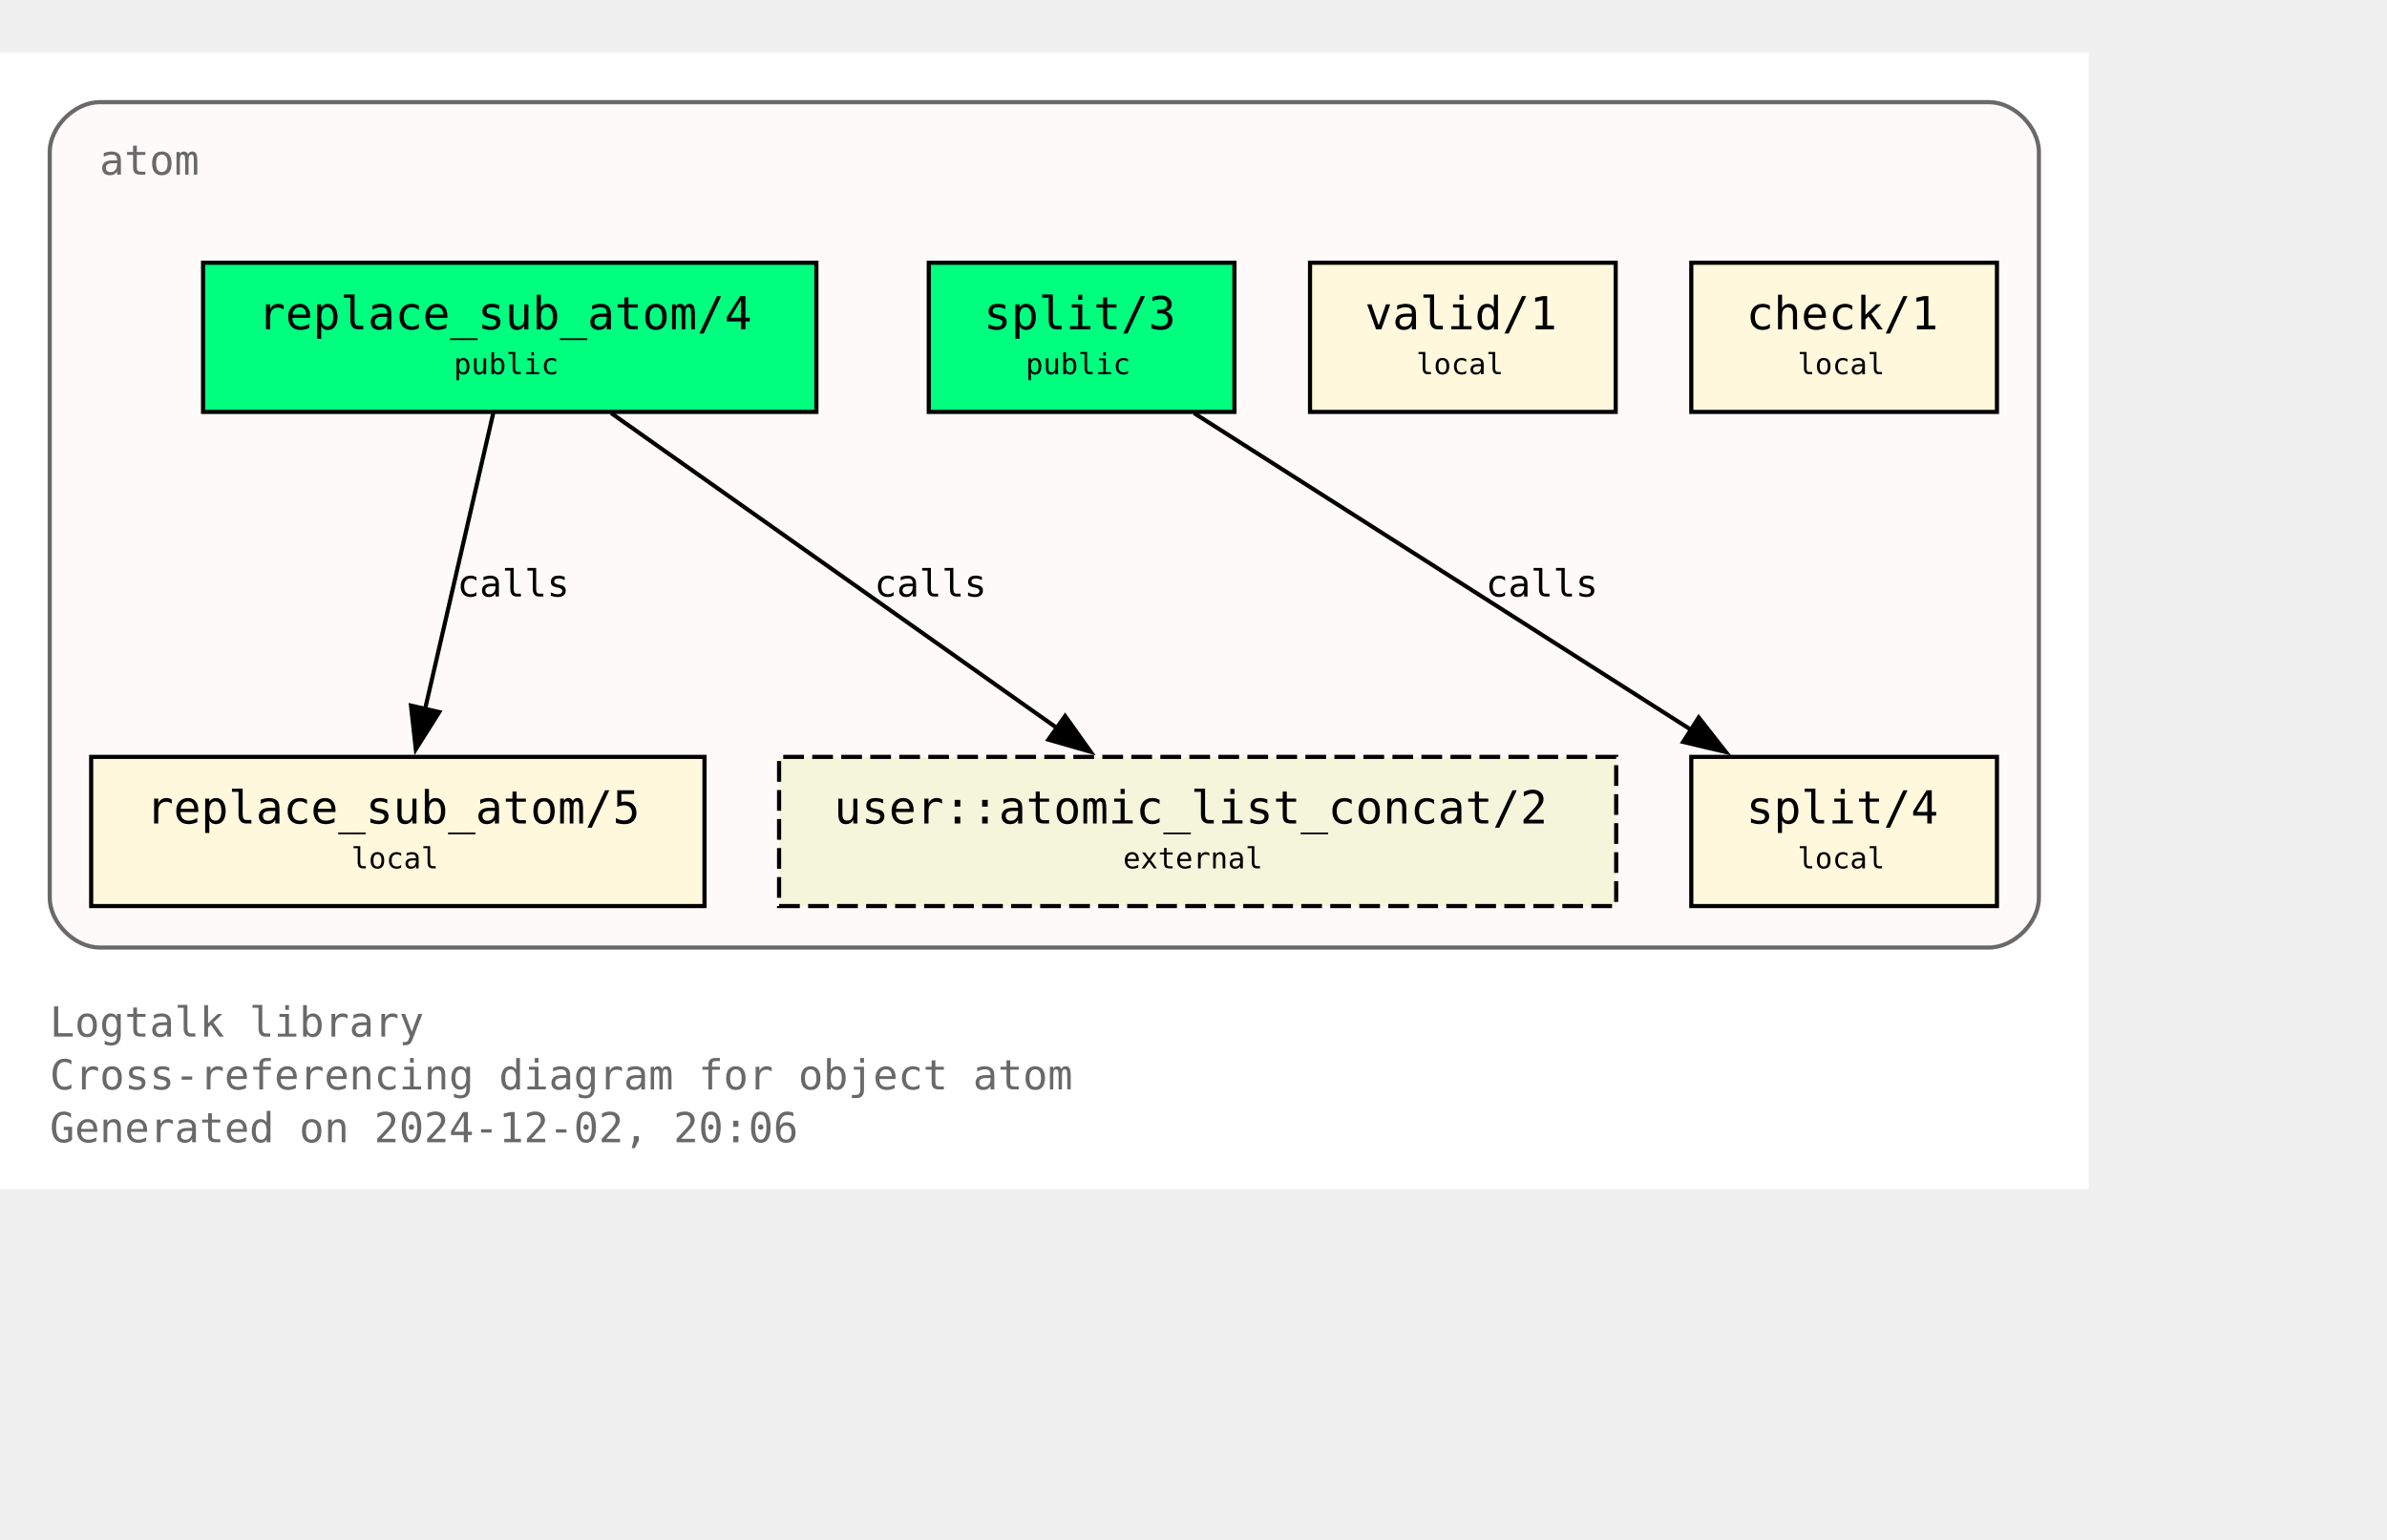
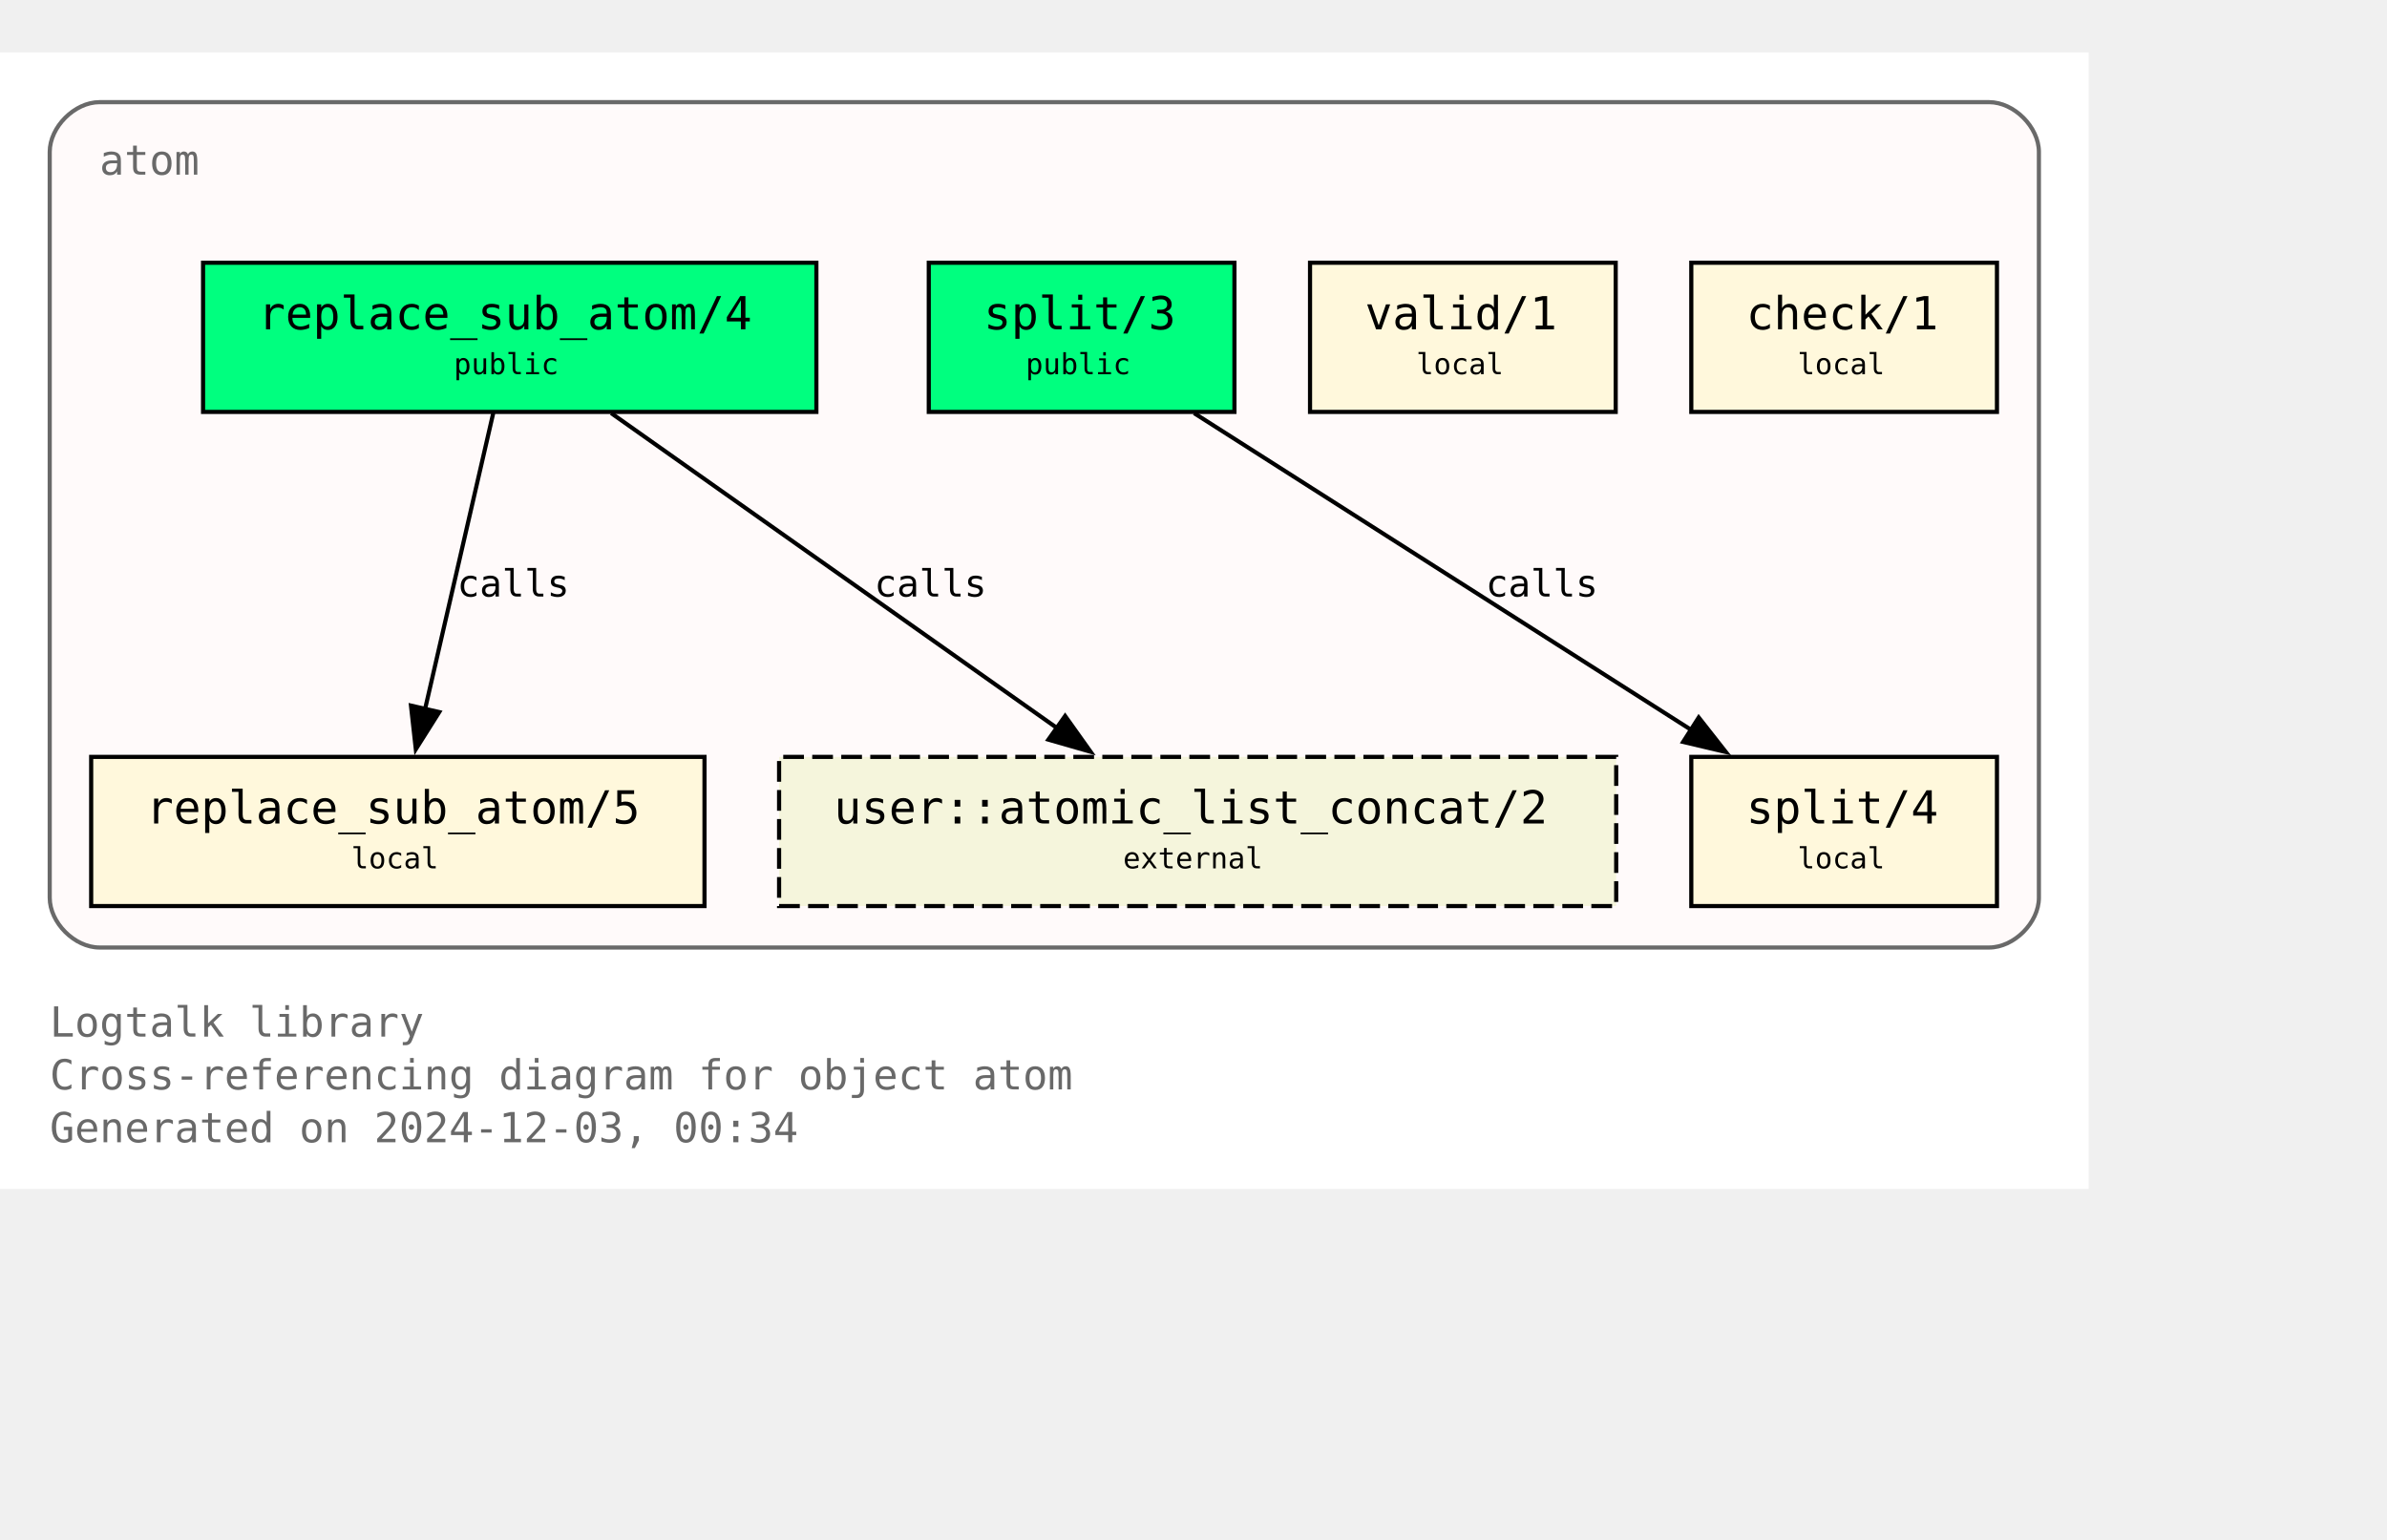
<svg xmlns="http://www.w3.org/2000/svg" xmlns:xlink="http://www.w3.org/1999/xlink" width="648pt" height="418pt" viewBox="72.00 72.00 576.00 346.25">
  <g id="graph0" class="graph" transform="scale(1 1) rotate(0) translate(76 342.25)">
    <polygon fill="white" stroke="none" points="-4,4 -4,-270.25 500,-270.25 500,4 -4,4" />
    <text text-anchor="start" x="8" y="-32.75" font-family="Monospace" font-size="10.00" fill="dimgray">Logtalk library</text>
    <text text-anchor="start" x="8" y="-20" font-family="Monospace" font-size="10.00" fill="dimgray">Cross-referencing diagram for object atom</text>
-     <text text-anchor="start" x="8" y="-7.25" font-family="Monospace" font-size="10.00" fill="dimgray">Generated on 2024-12-02, 20:06</text>
+     <text text-anchor="start" x="8" y="-7.25" font-family="Monospace" font-size="10.00" fill="dimgray">Generated on 2024-12-03, 00:34</text>
    <g id="clust1" class="cluster">
      <g id="a_clust1">
        <a xlink:title="atom">
          <path fill="snow" stroke="dimgray" d="M20,-54.25C20,-54.25 476,-54.25 476,-54.25 482,-54.25 488,-60.25 488,-66.25 488,-66.25 488,-246.25 488,-246.25 488,-252.25 482,-258.25 476,-258.25 476,-258.25 20,-258.25 20,-258.25 14,-258.25 8,-252.25 8,-246.25 8,-246.25 8,-66.25 8,-66.25 8,-60.25 14,-54.25 20,-54.25" />
          <g id="a_clust1_0">
-             <a xlink:href="https://github.com/LogtalkDotOrg/logtalk3/tree/d58a9dfd2a35af9f3600c31a730f83d39331200e/library/types/atom.lgt" xlink:title="https://github.com/LogtalkDotOrg/logtalk3/tree/d58a9dfd2a35af9f3600c31a730f83d39331200e/library/types/atom.lgt">
+             <a xlink:href="https://github.com/LogtalkDotOrg/logtalk3/tree/ed8dc27d7014025c15a0822126283702fc217082/library/types/atom.lgt" xlink:title="https://github.com/LogtalkDotOrg/logtalk3/tree/ed8dc27d7014025c15a0822126283702fc217082/library/types/atom.lgt">
              <text text-anchor="start" x="20" y="-240.75" font-family="Monospace" font-size="10.00" fill="dimgray">atom</text>
            </a>
          </g>
        </a>
      </g>
    </g>
    <g id="node1" class="node">
      <g id="a_node1">
-         <a xlink:href="https://github.com/LogtalkDotOrg/logtalk3/tree/d58a9dfd2a35af9f3600c31a730f83d39331200e/library/types/atom.lgt#L32" xlink:title="https://github.com/LogtalkDotOrg/logtalk3/tree/d58a9dfd2a35af9f3600c31a730f83d39331200e/library/types/atom.lgt#L32">
+         <a xlink:href="https://github.com/LogtalkDotOrg/logtalk3/tree/ed8dc27d7014025c15a0822126283702fc217082/library/types/atom.lgt#L32" xlink:title="https://github.com/LogtalkDotOrg/logtalk3/tree/ed8dc27d7014025c15a0822126283702fc217082/library/types/atom.lgt#L32">
          <polygon fill="springgreen" stroke="black" points="193,-219.5 45,-219.5 45,-183.5 193,-183.5 193,-219.5" />
          <text text-anchor="start" x="53" y="-204.2" font-family="Monospace" font-size="9.00"> </text>
          <text text-anchor="start" x="58.25" y="-203.43" font-family="Monospace" font-size="11.00">replace_sub_atom/4</text>
          <text text-anchor="start" x="179.75" y="-204.2" font-family="Monospace" font-size="9.00"> </text>
          <text text-anchor="start" x="53" y="-191.82" font-family="Monospace" font-size="9.00"> </text>
          <text text-anchor="start" x="105.5" y="-192.6" font-family="Monospace" font-size="7.00">public</text>
          <text text-anchor="start" x="179.75" y="-191.82" font-family="Monospace" font-size="9.00"> </text>
        </a>
      </g>
    </g>
    <g id="node4" class="node">
      <g id="a_node4">
-         <a xlink:href="https://github.com/LogtalkDotOrg/logtalk3/tree/d58a9dfd2a35af9f3600c31a730f83d39331200e/library/types/atom.lgt#L58" xlink:title="https://github.com/LogtalkDotOrg/logtalk3/tree/d58a9dfd2a35af9f3600c31a730f83d39331200e/library/types/atom.lgt#L58">
+         <a xlink:href="https://github.com/LogtalkDotOrg/logtalk3/tree/ed8dc27d7014025c15a0822126283702fc217082/library/types/atom.lgt#L58" xlink:title="https://github.com/LogtalkDotOrg/logtalk3/tree/ed8dc27d7014025c15a0822126283702fc217082/library/types/atom.lgt#L58">
          <polygon fill="cornsilk" stroke="black" points="166,-100.25 18,-100.25 18,-64.25 166,-64.25 166,-100.25" />
          <text text-anchor="start" x="26" y="-84.95" font-family="Monospace" font-size="9.00"> </text>
          <text text-anchor="start" x="31.25" y="-84.17" font-family="Monospace" font-size="11.00">replace_sub_atom/5</text>
          <text text-anchor="start" x="152.75" y="-84.95" font-family="Monospace" font-size="9.00"> </text>
          <text text-anchor="start" x="26" y="-72.58" font-family="Monospace" font-size="9.00"> </text>
          <text text-anchor="start" x="80.75" y="-73.35" font-family="Monospace" font-size="7.00">local</text>
          <text text-anchor="start" x="152.75" y="-72.58" font-family="Monospace" font-size="9.00"> </text>
        </a>
      </g>
    </g>
    <g id="edge1" class="edge">
      <g id="a_edge1">
-         <a xlink:href="https://github.com/LogtalkDotOrg/logtalk3/tree/d58a9dfd2a35af9f3600c31a730f83d39331200e/library/types/atom.lgt#L50" xlink:title="calls">
+         <a xlink:href="https://github.com/LogtalkDotOrg/logtalk3/tree/ed8dc27d7014025c15a0822126283702fc217082/library/types/atom.lgt#L50" xlink:title="calls">
          <path fill="none" stroke="black" d="M115.02,-183.2C110.69,-164.41 103.71,-134.09 98.57,-111.77" />
          <polygon fill="black" stroke="black" points="101.99,-111.06 96.34,-102.1 95.17,-112.63 101.99,-111.06" />
        </a>
      </g>
      <g id="a_edge1-label">
-         <a xlink:href="https://github.com/LogtalkDotOrg/logtalk3/tree/d58a9dfd2a35af9f3600c31a730f83d39331200e/library/types/atom.lgt#L50" xlink:title="https://github.com/LogtalkDotOrg/logtalk3/tree/d58a9dfd2a35af9f3600c31a730f83d39331200e/library/types/atom.lgt#L50">
+         <a xlink:href="https://github.com/LogtalkDotOrg/logtalk3/tree/ed8dc27d7014025c15a0822126283702fc217082/library/types/atom.lgt#L50" xlink:title="https://github.com/LogtalkDotOrg/logtalk3/tree/ed8dc27d7014025c15a0822126283702fc217082/library/types/atom.lgt#L50">
          <text text-anchor="start" x="106.31" y="-138.95" font-family="Monospace" font-size="9.00">calls</text>
        </a>
      </g>
    </g>
    <g id="node7" class="node">
      <polygon fill="beige" stroke="black" stroke-dasharray="5,2" points="386,-100.25 184,-100.25 184,-64.25 386,-64.25 386,-100.25" />
      <text text-anchor="start" x="192" y="-84.95" font-family="Monospace" font-size="9.00"> </text>
      <text text-anchor="start" x="197.25" y="-84.17" font-family="Monospace" font-size="11.00">user::atomic_list_concat/2</text>
      <text text-anchor="start" x="372.75" y="-84.95" font-family="Monospace" font-size="9.00"> </text>
      <text text-anchor="start" x="192" y="-72.58" font-family="Monospace" font-size="9.00"> </text>
      <text text-anchor="start" x="267" y="-73.35" font-family="Monospace" font-size="7.00">external</text>
      <text text-anchor="start" x="372.75" y="-72.58" font-family="Monospace" font-size="9.00"> </text>
    </g>
    <g id="edge3" class="edge">
      <g id="a_edge3">
-         <a xlink:href="https://github.com/LogtalkDotOrg/logtalk3/tree/d58a9dfd2a35af9f3600c31a730f83d39331200e/library/types/atom.lgt#L50" xlink:title="calls">
+         <a xlink:href="https://github.com/LogtalkDotOrg/logtalk3/tree/ed8dc27d7014025c15a0822126283702fc217082/library/types/atom.lgt#L50" xlink:title="calls">
          <path fill="none" stroke="black" d="M143.49,-183.2C171.94,-163.11 219.03,-129.85 251,-107.26" />
          <polygon fill="black" stroke="black" points="253.02,-110.12 259.17,-101.49 248.98,-104.41 253.02,-110.12" />
        </a>
      </g>
      <g id="a_edge3-label">
-         <a xlink:href="https://github.com/LogtalkDotOrg/logtalk3/tree/d58a9dfd2a35af9f3600c31a730f83d39331200e/library/types/atom.lgt#L50" xlink:title="https://github.com/LogtalkDotOrg/logtalk3/tree/d58a9dfd2a35af9f3600c31a730f83d39331200e/library/types/atom.lgt#L50">
+         <a xlink:href="https://github.com/LogtalkDotOrg/logtalk3/tree/ed8dc27d7014025c15a0822126283702fc217082/library/types/atom.lgt#L50" xlink:title="https://github.com/LogtalkDotOrg/logtalk3/tree/ed8dc27d7014025c15a0822126283702fc217082/library/types/atom.lgt#L50">
          <text text-anchor="start" x="206.98" y="-138.95" font-family="Monospace" font-size="9.00">calls</text>
        </a>
      </g>
    </g>
    <g id="node2" class="node">
      <g id="a_node2">
-         <a xlink:href="https://github.com/LogtalkDotOrg/logtalk3/tree/d58a9dfd2a35af9f3600c31a730f83d39331200e/library/types/atom.lgt#L39" xlink:title="https://github.com/LogtalkDotOrg/logtalk3/tree/d58a9dfd2a35af9f3600c31a730f83d39331200e/library/types/atom.lgt#L39">
+         <a xlink:href="https://github.com/LogtalkDotOrg/logtalk3/tree/ed8dc27d7014025c15a0822126283702fc217082/library/types/atom.lgt#L39" xlink:title="https://github.com/LogtalkDotOrg/logtalk3/tree/ed8dc27d7014025c15a0822126283702fc217082/library/types/atom.lgt#L39">
          <polygon fill="springgreen" stroke="black" points="293.88,-219.5 220.12,-219.5 220.12,-183.5 293.88,-183.5 293.88,-219.5" />
          <text text-anchor="start" x="228.12" y="-204.2" font-family="Monospace" font-size="9.00"> </text>
          <text text-anchor="start" x="233.38" y="-203.43" font-family="Monospace" font-size="11.00">split/3</text>
          <text text-anchor="start" x="280.62" y="-204.2" font-family="Monospace" font-size="9.00"> </text>
          <text text-anchor="start" x="228.12" y="-191.82" font-family="Monospace" font-size="9.00"> </text>
          <text text-anchor="start" x="243.5" y="-192.6" font-family="Monospace" font-size="7.00">public</text>
          <text text-anchor="start" x="280.62" y="-191.82" font-family="Monospace" font-size="9.00"> </text>
        </a>
      </g>
    </g>
    <g id="node5" class="node">
      <g id="a_node5">
-         <a xlink:href="https://github.com/LogtalkDotOrg/logtalk3/tree/d58a9dfd2a35af9f3600c31a730f83d39331200e/library/types/atom.lgt#L76" xlink:title="https://github.com/LogtalkDotOrg/logtalk3/tree/d58a9dfd2a35af9f3600c31a730f83d39331200e/library/types/atom.lgt#L76">
+         <a xlink:href="https://github.com/LogtalkDotOrg/logtalk3/tree/ed8dc27d7014025c15a0822126283702fc217082/library/types/atom.lgt#L76" xlink:title="https://github.com/LogtalkDotOrg/logtalk3/tree/ed8dc27d7014025c15a0822126283702fc217082/library/types/atom.lgt#L76">
          <polygon fill="cornsilk" stroke="black" points="477.88,-100.25 404.12,-100.25 404.12,-64.25 477.88,-64.25 477.88,-100.25" />
          <text text-anchor="start" x="412.12" y="-84.95" font-family="Monospace" font-size="9.00"> </text>
          <text text-anchor="start" x="417.38" y="-84.17" font-family="Monospace" font-size="11.00">split/4</text>
          <text text-anchor="start" x="464.62" y="-84.95" font-family="Monospace" font-size="9.00"> </text>
          <text text-anchor="start" x="412.12" y="-72.58" font-family="Monospace" font-size="9.00"> </text>
          <text text-anchor="start" x="429.75" y="-73.35" font-family="Monospace" font-size="7.00">local</text>
          <text text-anchor="start" x="464.62" y="-72.58" font-family="Monospace" font-size="9.00"> </text>
        </a>
      </g>
    </g>
    <g id="edge2" class="edge">
      <g id="a_edge2">
-         <a xlink:href="https://github.com/LogtalkDotOrg/logtalk3/tree/d58a9dfd2a35af9f3600c31a730f83d39331200e/library/types/atom.lgt#L69" xlink:title="calls">
+         <a xlink:href="https://github.com/LogtalkDotOrg/logtalk3/tree/ed8dc27d7014025c15a0822126283702fc217082/library/types/atom.lgt#L69" xlink:title="calls">
          <path fill="none" stroke="black" d="M284.15,-183.2C315.95,-162.94 368.78,-129.27 404.23,-106.68" />
          <polygon fill="black" stroke="black" points="405.91,-109.76 412.46,-101.43 402.15,-103.86 405.91,-109.76" />
        </a>
      </g>
      <g id="a_edge2-label">
-         <a xlink:href="https://github.com/LogtalkDotOrg/logtalk3/tree/d58a9dfd2a35af9f3600c31a730f83d39331200e/library/types/atom.lgt#L69" xlink:title="https://github.com/LogtalkDotOrg/logtalk3/tree/d58a9dfd2a35af9f3600c31a730f83d39331200e/library/types/atom.lgt#L69">
+         <a xlink:href="https://github.com/LogtalkDotOrg/logtalk3/tree/ed8dc27d7014025c15a0822126283702fc217082/library/types/atom.lgt#L69" xlink:title="https://github.com/LogtalkDotOrg/logtalk3/tree/ed8dc27d7014025c15a0822126283702fc217082/library/types/atom.lgt#L69">
          <text text-anchor="start" x="354.52" y="-138.95" font-family="Monospace" font-size="9.00">calls</text>
        </a>
      </g>
    </g>
    <g id="node3" class="node">
      <g id="a_node3">
-         <a xlink:href="https://github.com/LogtalkDotOrg/logtalk3/tree/d58a9dfd2a35af9f3600c31a730f83d39331200e/library/types/atom.lgt#L87" xlink:title="https://github.com/LogtalkDotOrg/logtalk3/tree/d58a9dfd2a35af9f3600c31a730f83d39331200e/library/types/atom.lgt#L87">
+         <a xlink:href="https://github.com/LogtalkDotOrg/logtalk3/tree/ed8dc27d7014025c15a0822126283702fc217082/library/types/atom.lgt#L87" xlink:title="https://github.com/LogtalkDotOrg/logtalk3/tree/ed8dc27d7014025c15a0822126283702fc217082/library/types/atom.lgt#L87">
          <polygon fill="cornsilk" stroke="black" points="385.88,-219.5 312.12,-219.5 312.12,-183.5 385.88,-183.5 385.88,-219.5" />
          <text text-anchor="start" x="320.12" y="-204.2" font-family="Monospace" font-size="9.00"> </text>
          <text text-anchor="start" x="325.38" y="-203.43" font-family="Monospace" font-size="11.00">valid/1</text>
          <text text-anchor="start" x="372.62" y="-204.2" font-family="Monospace" font-size="9.00"> </text>
          <text text-anchor="start" x="320.12" y="-191.82" font-family="Monospace" font-size="9.00"> </text>
          <text text-anchor="start" x="337.75" y="-192.6" font-family="Monospace" font-size="7.00">local</text>
          <text text-anchor="start" x="372.62" y="-191.82" font-family="Monospace" font-size="9.00"> </text>
        </a>
      </g>
    </g>
    <g id="node6" class="node">
      <g id="a_node6">
-         <a xlink:href="https://github.com/LogtalkDotOrg/logtalk3/tree/d58a9dfd2a35af9f3600c31a730f83d39331200e/library/types/atom.lgt#L90" xlink:title="https://github.com/LogtalkDotOrg/logtalk3/tree/d58a9dfd2a35af9f3600c31a730f83d39331200e/library/types/atom.lgt#L90">
+         <a xlink:href="https://github.com/LogtalkDotOrg/logtalk3/tree/ed8dc27d7014025c15a0822126283702fc217082/library/types/atom.lgt#L90" xlink:title="https://github.com/LogtalkDotOrg/logtalk3/tree/ed8dc27d7014025c15a0822126283702fc217082/library/types/atom.lgt#L90">
          <polygon fill="cornsilk" stroke="black" points="477.88,-219.5 404.12,-219.5 404.12,-183.5 477.88,-183.5 477.88,-219.5" />
          <text text-anchor="start" x="412.12" y="-204.2" font-family="Monospace" font-size="9.00"> </text>
          <text text-anchor="start" x="417.38" y="-203.43" font-family="Monospace" font-size="11.00">check/1</text>
          <text text-anchor="start" x="464.62" y="-204.2" font-family="Monospace" font-size="9.00"> </text>
          <text text-anchor="start" x="412.12" y="-191.82" font-family="Monospace" font-size="9.00"> </text>
          <text text-anchor="start" x="429.75" y="-192.6" font-family="Monospace" font-size="7.00">local</text>
          <text text-anchor="start" x="464.62" y="-191.82" font-family="Monospace" font-size="9.00"> </text>
        </a>
      </g>
    </g>
  </g>
</svg>
